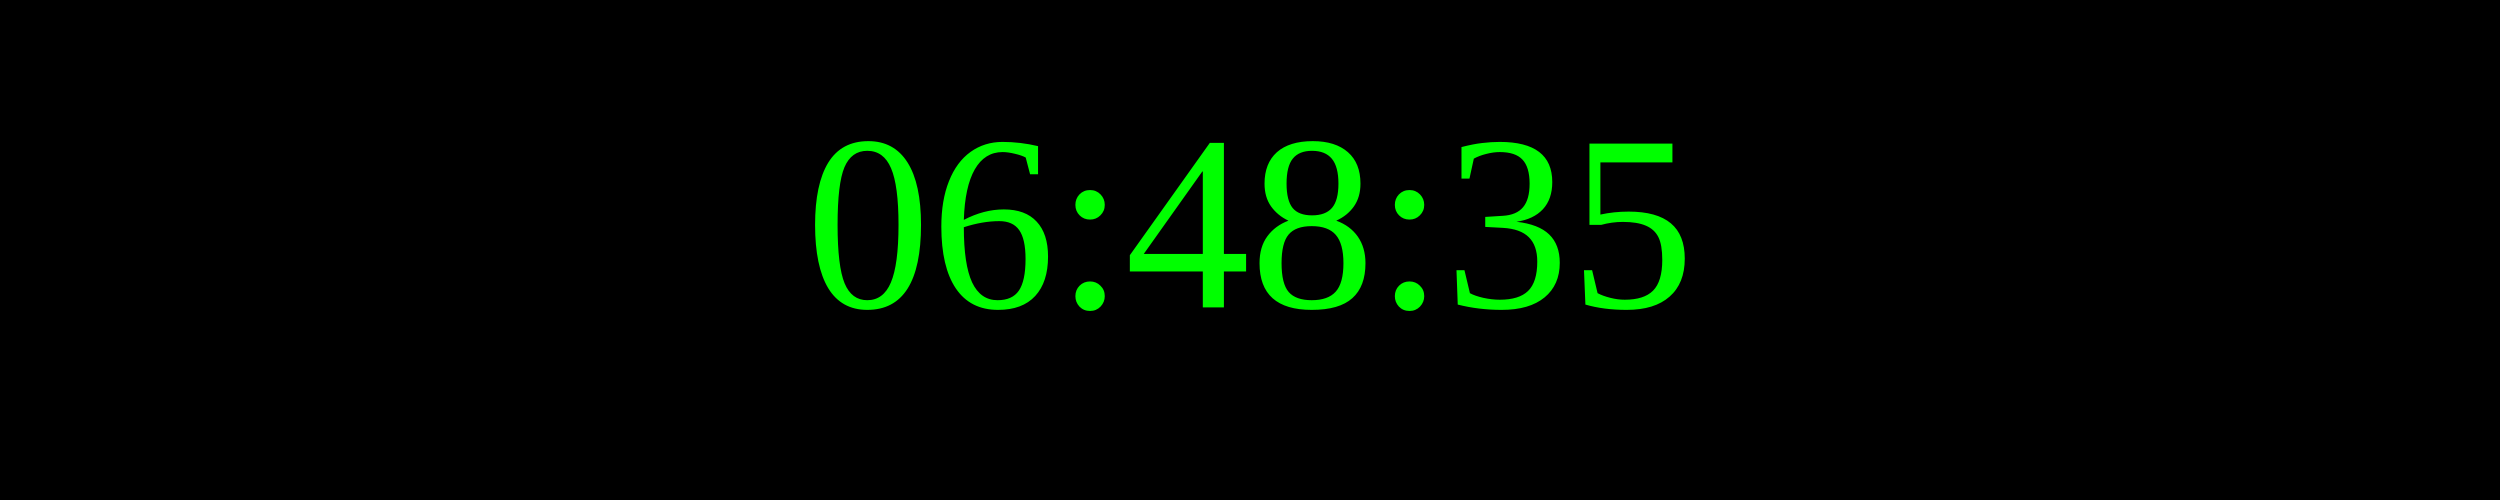
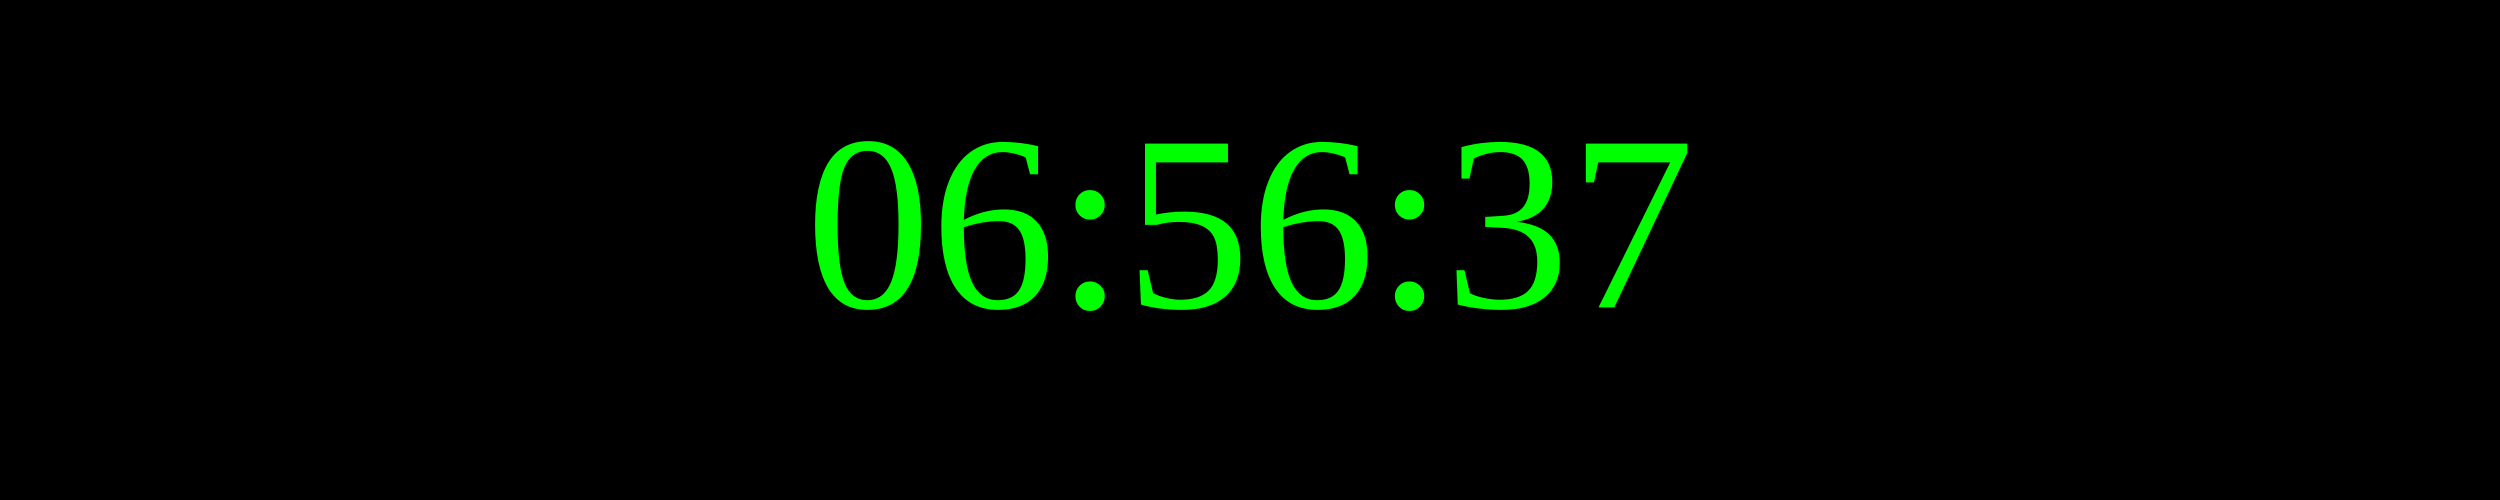
<svg xmlns="http://www.w3.org/2000/svg" width="250" height="50">
  <rect width="100%" height="100%" fill="black" />
  <text x="50%" y="50%" font-size="25" fill="lime" text-anchor="middle" dominant-baseline="middle">
- 06:48:35
+ 06:56:37
</text>
</svg>
